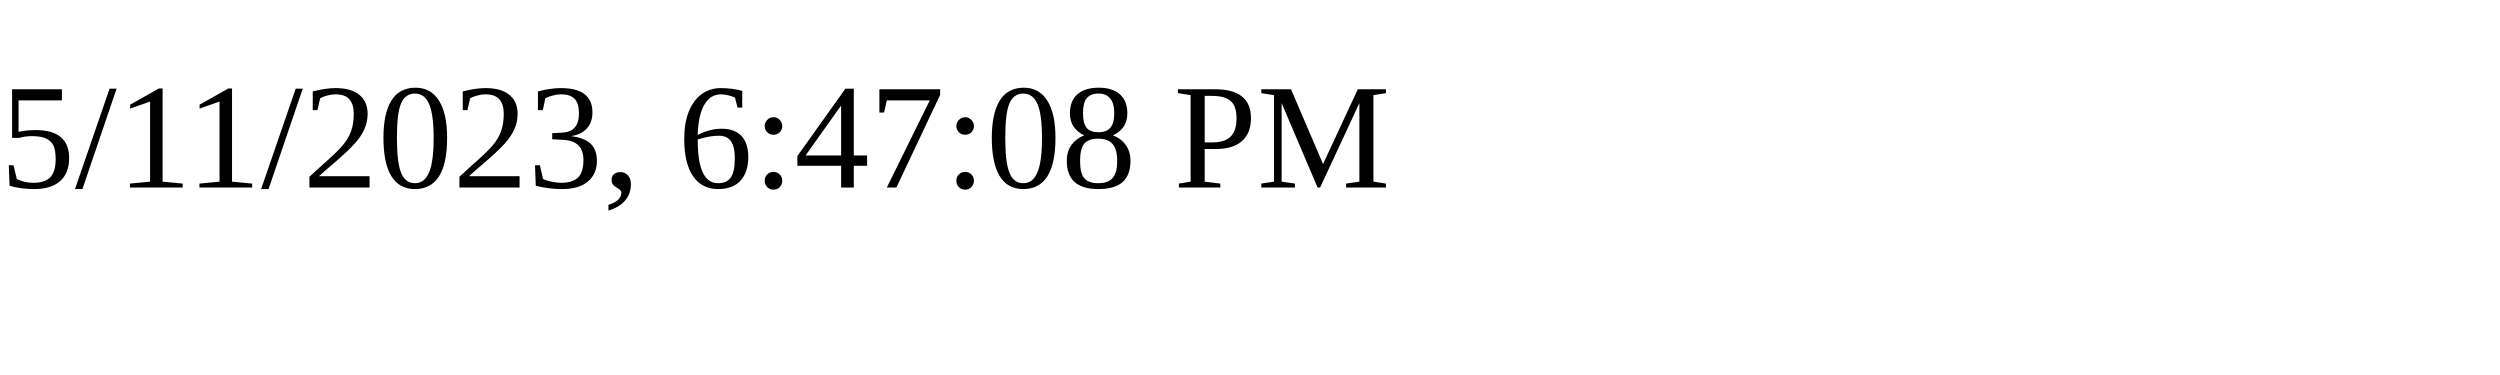
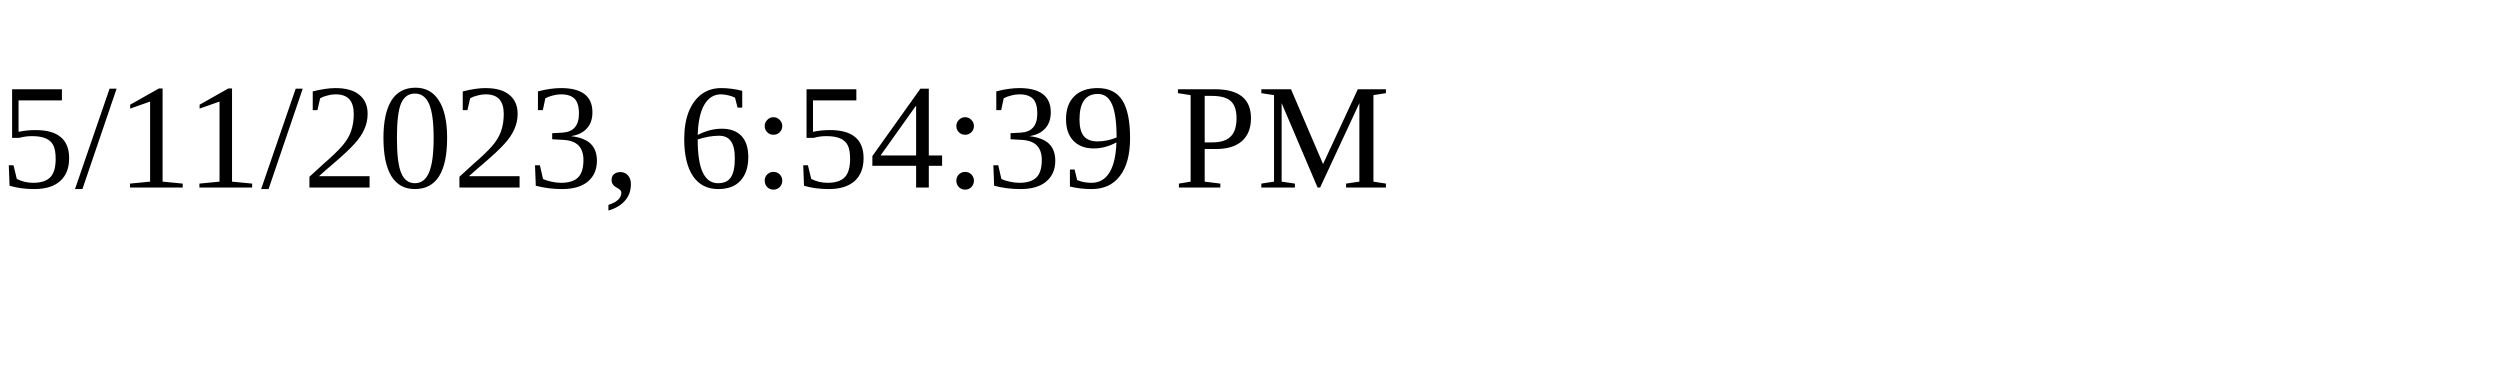
<svg xmlns="http://www.w3.org/2000/svg" height="30" width="200">
-   <text x="0" y="15">5/11/2023, 6:47:08 PM</text>
+   <text x="0" y="15">5/11/2023, 6:54:39 PM</text>
</svg>
